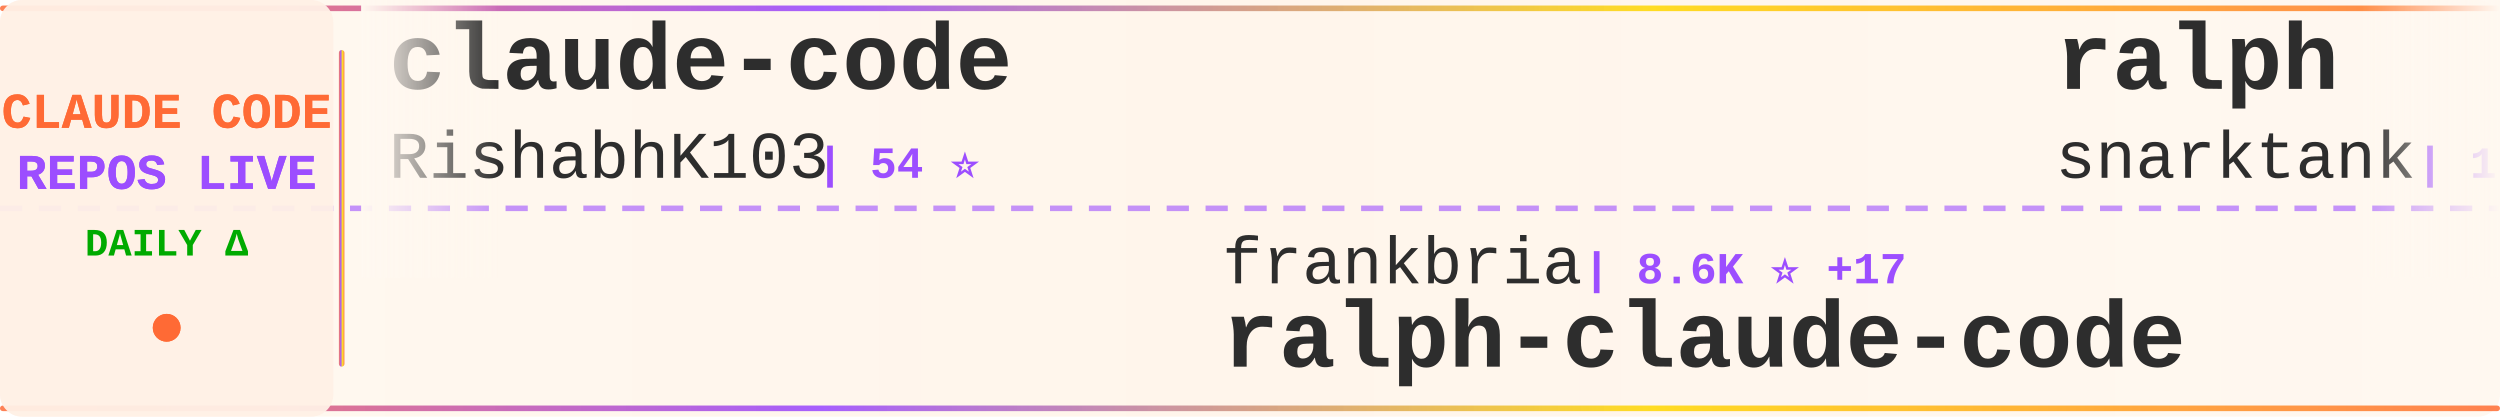
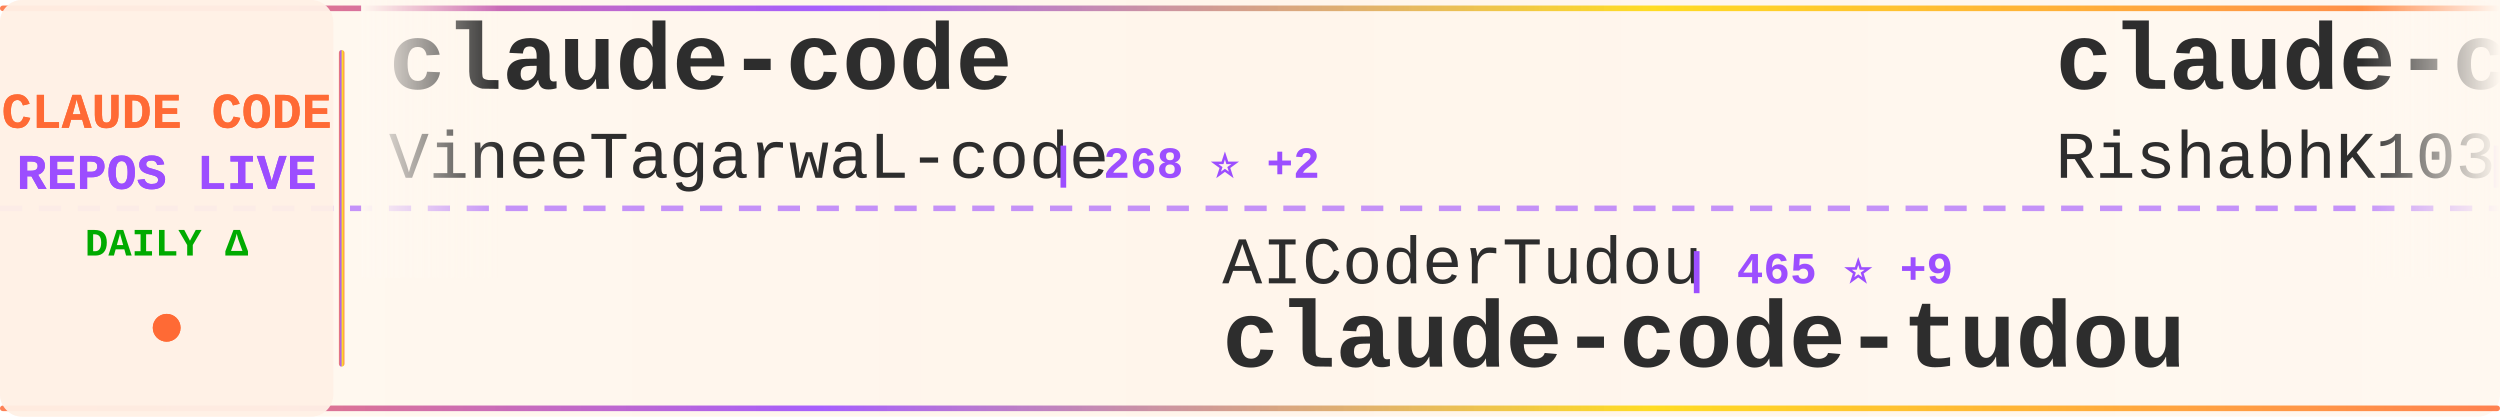
<svg xmlns="http://www.w3.org/2000/svg" width="900" height="150">
  <defs>
    <linearGradient id="tickerBg" x1="0%" y1="0%" x2="100%" y2="0%">
      <stop offset="0%" style="stop-color:#fff8f0;stop-opacity:0.98" />
      <stop offset="50%" style="stop-color:#fff5eb;stop-opacity:1" />
      <stop offset="100%" style="stop-color:#fff8f0;stop-opacity:0.98" />
    </linearGradient>
    <linearGradient id="borderGrad" x1="0%" y1="0%" x2="100%" y2="0%">
      <stop offset="0%" style="stop-color:#FF6B35;stop-opacity:0.85">
        <animate attributeName="stop-opacity" values="0.85;1;0.85" dur="2s" repeatCount="indefinite" />
      </stop>
      <stop offset="33%" style="stop-color:#9C4EFF;stop-opacity:0.9">
        <animate attributeName="stop-opacity" values="0.9;1;0.9" dur="2.2s" repeatCount="indefinite" />
      </stop>
      <stop offset="66%" style="stop-color:#FFD700;stop-opacity:0.85">
        <animate attributeName="stop-opacity" values="0.85;1;0.85" dur="1.8s" repeatCount="indefinite" />
      </stop>
      <stop offset="100%" style="stop-color:#FF6B35;stop-opacity:0.85">
        <animate attributeName="stop-opacity" values="0.85;1;0.85" dur="2s" repeatCount="indefinite" />
      </stop>
    </linearGradient>
    <filter id="textGlow">
      <feGaussianBlur stdDeviation="0.15" result="coloredBlur" />
      <feMerge>
        <feMergeNode in="coloredBlur" />
        <feMergeNode in="SourceGraphic" />
      </feMerge>
    </filter>
    <filter id="metricGlow">
      <feGaussianBlur stdDeviation="0.2" result="coloredBlur" />
      <feMerge>
        <feMergeNode in="coloredBlur" />
        <feMergeNode in="SourceGraphic" />
      </feMerge>
    </filter>
    <linearGradient id="leftFade" x1="0%" y1="0%" x2="100%" y2="0%">
      <stop offset="0%" style="stop-color:#fff8f0;stop-opacity:1" />
      <stop offset="100%" style="stop-color:#fff8f0;stop-opacity:0" />
    </linearGradient>
    <linearGradient id="rightFade" x1="0%" y1="0%" x2="100%" y2="0%">
      <stop offset="0%" style="stop-color:#fff8f0;stop-opacity:0" />
      <stop offset="100%" style="stop-color:#fff8f0;stop-opacity:1" />
    </linearGradient>
  </defs>
  <rect width="900" height="150" fill="url(#tickerBg)" rx="8" />
  <rect x="0" y="2" width="900" height="2" fill="url(#borderGrad)" rx="1" />
  <rect x="0" y="146" width="900" height="2" fill="url(#borderGrad)" rx="1" />
  <line x1="0" y1="75" x2="900" y2="75" stroke="#9C4EFF" stroke-width="2" stroke-dasharray="8 6" opacity="0.6" />
  <rect x="0" y="0" width="120" height="150" fill="#fff0e6" opacity="0.95" rx="8" />
  <text x="60" y="46" font-family="'Courier New', monospace" font-size="18" font-weight="bold" fill="#FF6B35" text-anchor="middle" filter="url(#textGlow)">
    CLAUDE CODE
  </text>
  <text x="60" y="68" font-family="'Courier New', monospace" font-size="18" font-weight="bold" fill="#9C4EFF" text-anchor="middle" filter="url(#textGlow)">
    REPOS LIVE
  </text>
  <text x="60" y="92" font-family="'Courier New', monospace" font-size="14" font-weight="bold" fill="#00aa00" text-anchor="middle">
    DAILY Δ
  </text>
  <circle cx="60" cy="118" r="5" fill="#FF6B35" filter="url(#metricGlow)">
    <animate attributeName="r" values="4;6;4" dur="1.5s" repeatCount="indefinite" />
    <animate attributeName="opacity" values="0.6;1;0.6" dur="1.5s" repeatCount="indefinite" />
  </circle>
  <rect x="122" y="18" width="2" height="114" fill="url(#borderGrad)" rx="1" />
  <clipPath id="tickerClip">
    <rect x="130" y="0" width="770" height="150" />
  </clipPath>
  <g clip-path="url(#tickerClip)">
    <g id="tickerItems">
      <animateTransform attributeName="transform" attributeType="XML" type="translate" from="0 0" to="-3000 0" dur="54s" repeatCount="indefinite" />
      <g transform="translate(0, 0)">
        <text x="140" y="32" font-family="'Courier New', monospace" font-size="34" font-weight="bold" fill="#2d2d2d">claude-code</text>
-         <text x="140" y="64" font-family="'Courier New', monospace" font-size="24" font-weight="normal" fill="#2d2d2d" opacity="1.0">RishabhK103</text>
-         <text x="294" y="64" font-family="'Courier New', monospace" font-size="16" font-weight="bold" fill="#9C4EFF"> | 54 ⭐</text>
+         <text x="140" y="64" font-family="'Courier New', monospace" font-size="24" font-weight="normal" fill="#2d2d2d" opacity="1.0">VineeTagarwaL-code</text>
+         <text x="378" y="64" font-family="'Courier New', monospace" font-size="16" font-weight="bold" fill="#9C4EFF"> | 268 ⭐ +2</text>
      </g>
      <g transform="translate(300, 0)">
-         <text x="140" y="102" font-family="'Courier New', monospace" font-size="24" font-weight="normal" fill="#2d2d2d" opacity="1.0">frankbria</text>
-         <text x="270" y="102" font-family="'Courier New', monospace" font-size="16" font-weight="bold" fill="#9C4EFF"> | 8.6K ⭐ +17</text>
-         <text x="140" y="132" font-family="'Courier New', monospace" font-size="34" font-weight="bold" fill="#2d2d2d">ralph-claude-code</text>
+         <text x="140" y="102" font-family="'Courier New', monospace" font-size="24" font-weight="normal" fill="#2d2d2d" opacity="1.0">AICoderTudou</text>
+         <text x="306" y="102" font-family="'Courier New', monospace" font-size="16" font-weight="bold" fill="#9C4EFF"> | 465 ⭐ +9</text>
+         <text x="140" y="132" font-family="'Courier New', monospace" font-size="34" font-weight="bold" fill="#2d2d2d">claude-code-tudou</text>
      </g>
      <g transform="translate(600, 0)">
-         <text x="140" y="32" font-family="'Courier New', monospace" font-size="34" font-weight="bold" fill="#2d2d2d">ralph</text>
-         <text x="140" y="64" font-family="'Courier New', monospace" font-size="24" font-weight="normal" fill="#2d2d2d" opacity="1.0">snarktank</text>
-         <text x="270" y="64" font-family="'Courier New', monospace" font-size="16" font-weight="bold" fill="#9C4EFF"> | 15.2K ⭐ +140</text>
-       </g>
-       <g transform="translate(900, 0)">
-         <text x="140" y="102" font-family="'Courier New', monospace" font-size="24" font-weight="normal" fill="#2d2d2d" opacity="1.0">tanbiralam</text>
-         <text x="282" y="102" font-family="'Courier New', monospace" font-size="16" font-weight="bold" fill="#9C4EFF"> | 1.4K ⭐ +16</text>
-         <text x="140" y="132" font-family="'Courier New', monospace" font-size="34" font-weight="bold" fill="#2d2d2d">claude-code</text>
-       </g>
-       <g transform="translate(1200, 0)">
-         <text x="140" y="32" font-family="'Courier New', monospace" font-size="34" font-weight="bold" fill="#2d2d2d">claude-code</text>
-         <text x="140" y="64" font-family="'Courier New', monospace" font-size="24" font-weight="normal" fill="#2d2d2d" opacity="1.0">alex000kim</text>
-         <text x="282" y="64" font-family="'Courier New', monospace" font-size="16" font-weight="bold" fill="#9C4EFF"> | 207 ⭐ +1</text>
-       </g>
-       <g transform="translate(1500, 0)">
-         <text x="140" y="102" font-family="'Courier New', monospace" font-size="24" font-weight="normal" fill="#2d2d2d" opacity="1.0">codeaashu</text>
-         <text x="270" y="102" font-family="'Courier New', monospace" font-size="16" font-weight="bold" fill="#9C4EFF"> | 2.0K ⭐ +31</text>
-         <text x="140" y="132" font-family="'Courier New', monospace" font-size="34" font-weight="bold" fill="#2d2d2d">claude-code</text>
-       </g>
-       <g transform="translate(1800, 0)">
-         <text x="140" y="32" font-family="'Courier New', monospace" font-size="34" font-weight="bold" fill="#2d2d2d">claude-code</text>
-         <text x="140" y="64" font-family="'Courier New', monospace" font-size="24" font-weight="normal" fill="#2d2d2d" opacity="1.0">xorespesp</text>
-         <text x="270" y="64" font-family="'Courier New', monospace" font-size="16" font-weight="bold" fill="#9C4EFF"> | 210 ⭐ +1</text>
-       </g>
-       <g transform="translate(2100, 0)">
-         <text x="140" y="102" font-family="'Courier New', monospace" font-size="24" font-weight="normal" fill="#2d2d2d" opacity="1.0">lst97</text>
-         <text x="222" y="102" font-family="'Courier New', monospace" font-size="16" font-weight="bold" fill="#9C4EFF"> | 1.5K ⭐ +1</text>
-         <text x="140" y="132" font-family="'Courier New', monospace" font-size="34" font-weight="bold" fill="#2d2d2d">claude-code-sub-agents</text>
-       </g>
-       <g transform="translate(2400, 0)">
-         <text x="140" y="32" font-family="'Courier New', monospace" font-size="34" font-weight="bold" fill="#2d2d2d">claude-code-source</text>
-         <text x="140" y="64" font-family="'Courier New', monospace" font-size="24" font-weight="normal" fill="#2d2d2d" opacity="1.0">AprilNEA</text>
-         <text x="258" y="64" font-family="'Courier New', monospace" font-size="16" font-weight="bold" fill="#9C4EFF"> | 370 ⭐ +1</text>
-       </g>
-       <g transform="translate(2700, 0)">
-         <text x="140" y="102" font-family="'Courier New', monospace" font-size="24" font-weight="normal" fill="#2d2d2d" opacity="1.0">fuergaosi233</text>
-         <text x="306" y="102" font-family="'Courier New', monospace" font-size="16" font-weight="bold" fill="#9C4EFF"> | 2.4K ⭐ +4</text>
-         <text x="140" y="132" font-family="'Courier New', monospace" font-size="34" font-weight="bold" fill="#2d2d2d">claude-code-proxy</text>
-       </g>
-       <g transform="translate(3000, 0)">
        <text x="140" y="32" font-family="'Courier New', monospace" font-size="34" font-weight="bold" fill="#2d2d2d">claude-code</text>
        <text x="140" y="64" font-family="'Courier New', monospace" font-size="24" font-weight="normal" fill="#2d2d2d" opacity="1.0">RishabhK103</text>
        <text x="294" y="64" font-family="'Courier New', monospace" font-size="16" font-weight="bold" fill="#9C4EFF"> | 54 ⭐</text>
      </g>
+       <g transform="translate(900, 0)">
+         <text x="140" y="102" font-family="'Courier New', monospace" font-size="24" font-weight="normal" fill="#2d2d2d" opacity="1.0">Windy3f3f3f3f</text>
+         <text x="318" y="102" font-family="'Courier New', monospace" font-size="16" font-weight="bold" fill="#9C4EFF"> | 1.7K ⭐ +27</text>
+         <text x="140" y="132" font-family="'Courier New', monospace" font-size="34" font-weight="bold" fill="#2d2d2d">how-claude-code-works</text>
+       </g>
+       <g transform="translate(1200, 0)">
+         <text x="140" y="32" font-family="'Courier New', monospace" font-size="34" font-weight="bold" fill="#2d2d2d">Claude-Code-Game-Studios</text>
+         <text x="140" y="64" font-family="'Courier New', monospace" font-size="24" font-weight="normal" fill="#2d2d2d" opacity="1.0">Donchitos</text>
+         <text x="270" y="64" font-family="'Courier New', monospace" font-size="16" font-weight="bold" fill="#9C4EFF"> | 8.6K ⭐ +69</text>
+       </g>
+       <g transform="translate(1500, 0)">
+         <text x="140" y="102" font-family="'Courier New', monospace" font-size="24" font-weight="normal" fill="#2d2d2d" opacity="1.0">oboard</text>
+         <text x="234" y="102" font-family="'Courier New', monospace" font-size="16" font-weight="bold" fill="#9C4EFF"> | 2.9K ⭐ +13</text>
+         <text x="140" y="132" font-family="'Courier New', monospace" font-size="34" font-weight="bold" fill="#2d2d2d">claude-code-rev</text>
+       </g>
+       <g transform="translate(1800, 0)">
+         <text x="140" y="32" font-family="'Courier New', monospace" font-size="34" font-weight="bold" fill="#2d2d2d">claude_code_bridge</text>
+         <text x="140" y="64" font-family="'Courier New', monospace" font-size="24" font-weight="normal" fill="#2d2d2d" opacity="1.0">bfly123</text>
+         <text x="246" y="64" font-family="'Courier New', monospace" font-size="16" font-weight="bold" fill="#9C4EFF"> | 2.2K ⭐ +9</text>
+       </g>
+       <g transform="translate(2100, 0)">
+         <text x="140" y="102" font-family="'Courier New', monospace" font-size="24" font-weight="normal" fill="#2d2d2d" opacity="1.0">pedrohcgs</text>
+         <text x="270" y="102" font-family="'Courier New', monospace" font-size="16" font-weight="bold" fill="#9C4EFF"> | 893 ⭐ +10</text>
+         <text x="140" y="132" font-family="'Courier New', monospace" font-size="34" font-weight="bold" fill="#2d2d2d">claude-code-my-workflow</text>
+       </g>
+       <g transform="translate(2400, 0)">
+         <text x="140" y="32" font-family="'Courier New', monospace" font-size="34" font-weight="bold" fill="#2d2d2d">claude-howto</text>
+         <text x="140" y="64" font-family="'Courier New', monospace" font-size="24" font-weight="normal" fill="#2d2d2d" opacity="1.0">luongnv89</text>
+         <text x="270" y="64" font-family="'Courier New', monospace" font-size="16" font-weight="bold" fill="#9C4EFF"> | 25.0K ⭐ +573</text>
+       </g>
+       <g transform="translate(2700, 0)">
+         <text x="140" y="102" font-family="'Courier New', monospace" font-size="24" font-weight="normal" fill="#2d2d2d" opacity="1.0">isboyjc</text>
+         <text x="246" y="102" font-family="'Courier New', monospace" font-size="16" font-weight="bold" fill="#9C4EFF"> | 144 ⭐ +1</text>
+         <text x="140" y="132" font-family="'Courier New', monospace" font-size="34" font-weight="bold" fill="#2d2d2d">claude-code</text>
+       </g>
+       <g transform="translate(3000, 0)">
+         <text x="140" y="32" font-family="'Courier New', monospace" font-size="34" font-weight="bold" fill="#2d2d2d">claude-code</text>
+         <text x="140" y="64" font-family="'Courier New', monospace" font-size="24" font-weight="normal" fill="#2d2d2d" opacity="1.0">VineeTagarwaL-code</text>
+         <text x="378" y="64" font-family="'Courier New', monospace" font-size="16" font-weight="bold" fill="#9C4EFF"> | 268 ⭐ +2</text>
+       </g>
      <g transform="translate(3300, 0)">
-         <text x="140" y="102" font-family="'Courier New', monospace" font-size="24" font-weight="normal" fill="#2d2d2d" opacity="1.0">frankbria</text>
-         <text x="270" y="102" font-family="'Courier New', monospace" font-size="16" font-weight="bold" fill="#9C4EFF"> | 8.6K ⭐ +17</text>
-         <text x="140" y="132" font-family="'Courier New', monospace" font-size="34" font-weight="bold" fill="#2d2d2d">ralph-claude-code</text>
+         <text x="140" y="102" font-family="'Courier New', monospace" font-size="24" font-weight="normal" fill="#2d2d2d" opacity="1.0">AICoderTudou</text>
+         <text x="306" y="102" font-family="'Courier New', monospace" font-size="16" font-weight="bold" fill="#9C4EFF"> | 465 ⭐ +9</text>
+         <text x="140" y="132" font-family="'Courier New', monospace" font-size="34" font-weight="bold" fill="#2d2d2d">claude-code-tudou</text>
      </g>
      <g transform="translate(3600, 0)">
-         <text x="140" y="32" font-family="'Courier New', monospace" font-size="34" font-weight="bold" fill="#2d2d2d">ralph</text>
-         <text x="140" y="64" font-family="'Courier New', monospace" font-size="24" font-weight="normal" fill="#2d2d2d" opacity="1.0">snarktank</text>
-         <text x="270" y="64" font-family="'Courier New', monospace" font-size="16" font-weight="bold" fill="#9C4EFF"> | 15.2K ⭐ +140</text>
+         <text x="140" y="32" font-family="'Courier New', monospace" font-size="34" font-weight="bold" fill="#2d2d2d">claude-code</text>
+         <text x="140" y="64" font-family="'Courier New', monospace" font-size="24" font-weight="normal" fill="#2d2d2d" opacity="1.0">RishabhK103</text>
+         <text x="294" y="64" font-family="'Courier New', monospace" font-size="16" font-weight="bold" fill="#9C4EFF"> | 54 ⭐</text>
      </g>
      <g transform="translate(3900, 0)">
-         <text x="140" y="102" font-family="'Courier New', monospace" font-size="24" font-weight="normal" fill="#2d2d2d" opacity="1.0">tanbiralam</text>
-         <text x="282" y="102" font-family="'Courier New', monospace" font-size="16" font-weight="bold" fill="#9C4EFF"> | 1.4K ⭐ +16</text>
-         <text x="140" y="132" font-family="'Courier New', monospace" font-size="34" font-weight="bold" fill="#2d2d2d">claude-code</text>
+         <text x="140" y="102" font-family="'Courier New', monospace" font-size="24" font-weight="normal" fill="#2d2d2d" opacity="1.0">Windy3f3f3f3f</text>
+         <text x="318" y="102" font-family="'Courier New', monospace" font-size="16" font-weight="bold" fill="#9C4EFF"> | 1.7K ⭐ +27</text>
+         <text x="140" y="132" font-family="'Courier New', monospace" font-size="34" font-weight="bold" fill="#2d2d2d">how-claude-code-works</text>
      </g>
    </g>
  </g>
  <rect x="130" y="0" width="50" height="100" fill="url(#leftFade)" />
  <rect x="850" y="0" width="50" height="100" fill="url(#rightFade)" />
</svg>
